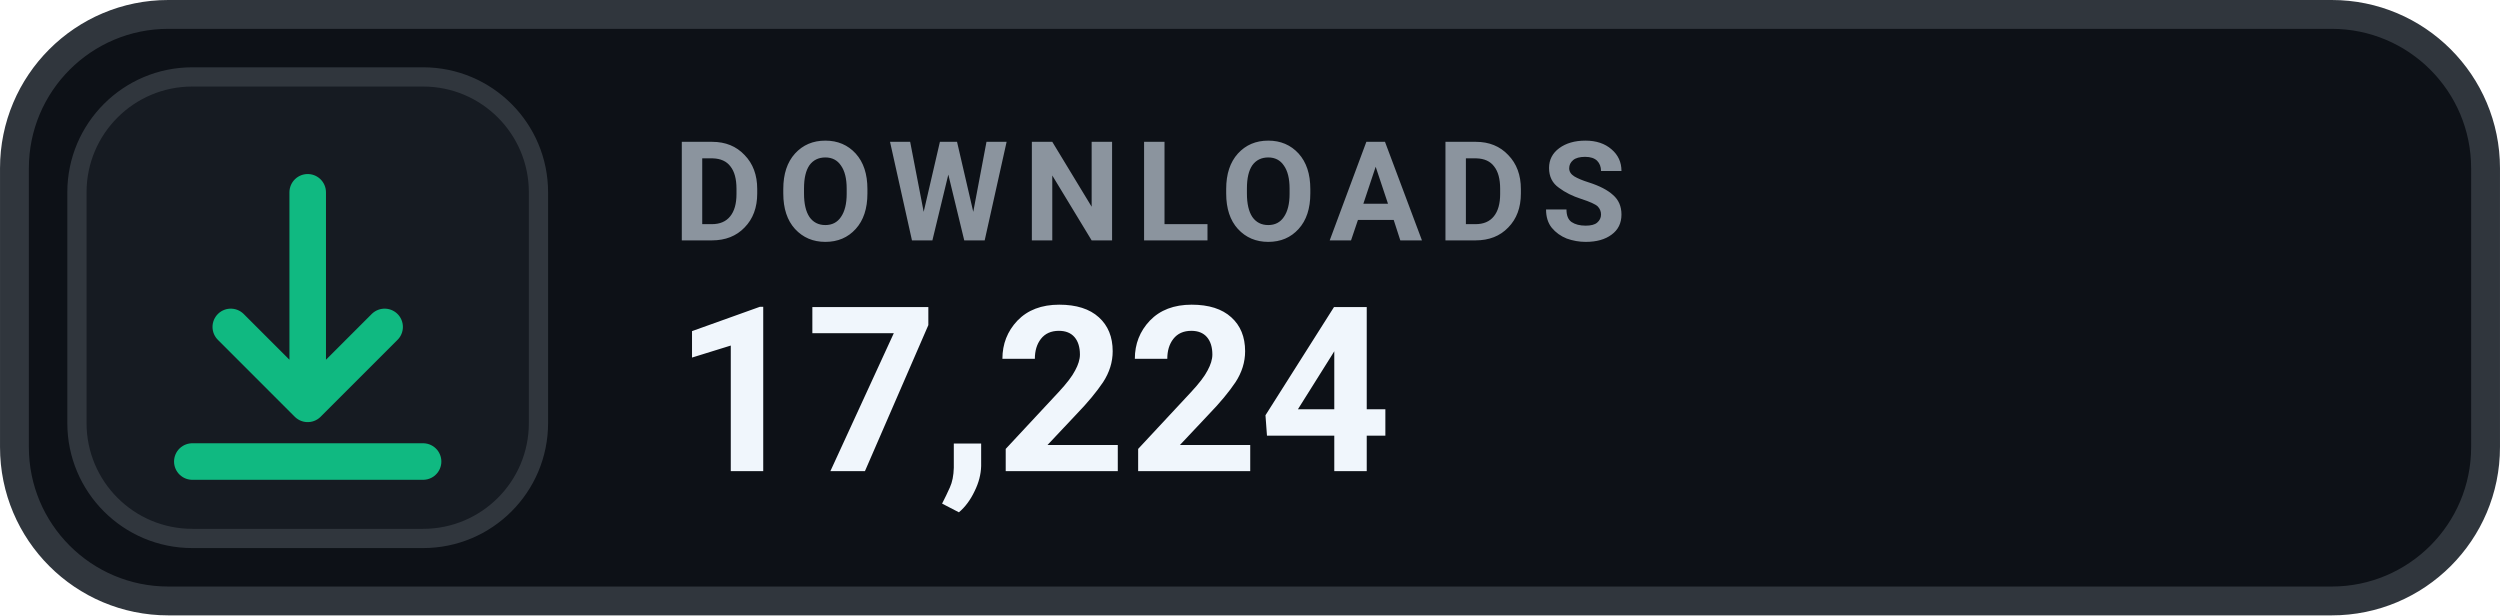
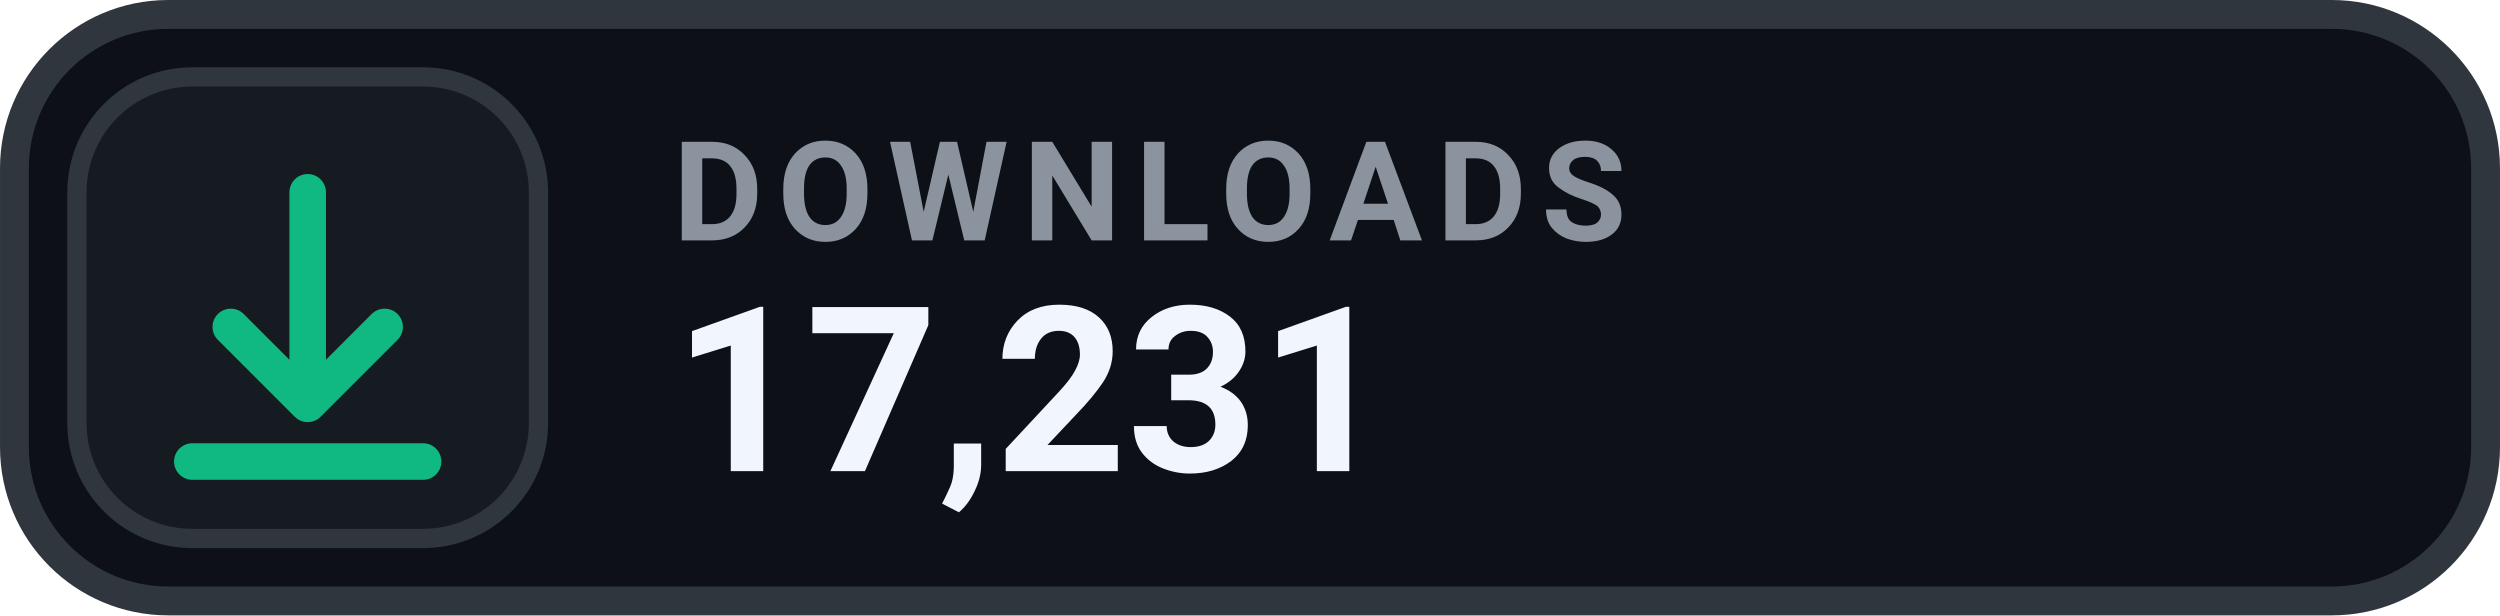
- <svg xmlns="http://www.w3.org/2000/svg" width="126" height="31.015" viewBox="0 0 130 32" role="img" aria-label="DOWNLOADS 17,224">
+ <svg xmlns="http://www.w3.org/2000/svg" width="126" height="31.015" viewBox="0 0 130 32" role="img" aria-label="DOWNLOADS 17,231">
  <rect x=".75" y=".75" width="128.5" height="30.5" rx="8" fill="#0D1117" stroke="#30363D" stroke-width="1.5" />
  <rect x="4" y="4" width="24" height="24" rx="6" fill="#161B22" stroke="#30363D" stroke-width="1" />
  <g transform="translate(16 16)" style="color:#10B981;">
    <path d="M0 -6 v11 m0 0 l4 -4 m-4 4 l-4 -4 M-6 8 h12" fill="none" stroke="currentColor" stroke-width="1.9" stroke-linecap="round" stroke-linejoin="round" />
  </g>
  <text x="35" y="12.5" fill="#8B949E" font-family="-apple-system,BlinkMacSystemFont,'Segoe UI',Roboto,Helvetica,Arial,sans-serif" font-size="7.2" font-weight="700" letter-spacing=".75">DOWNLOADS</text>
-   <text x="35" y="24.5" fill="#F0F6FC" font-family="-apple-system,BlinkMacSystemFont,'Segoe UI',Roboto,Helvetica,Arial,sans-serif" font-size="12" font-weight="700">17,224</text>
+   <text x="35" y="24.5" fill="#F0F6FC" font-family="-apple-system,BlinkMacSystemFont,'Segoe UI',Roboto,Helvetica,Arial,sans-serif" font-size="12" font-weight="700">17,231</text>
</svg>
